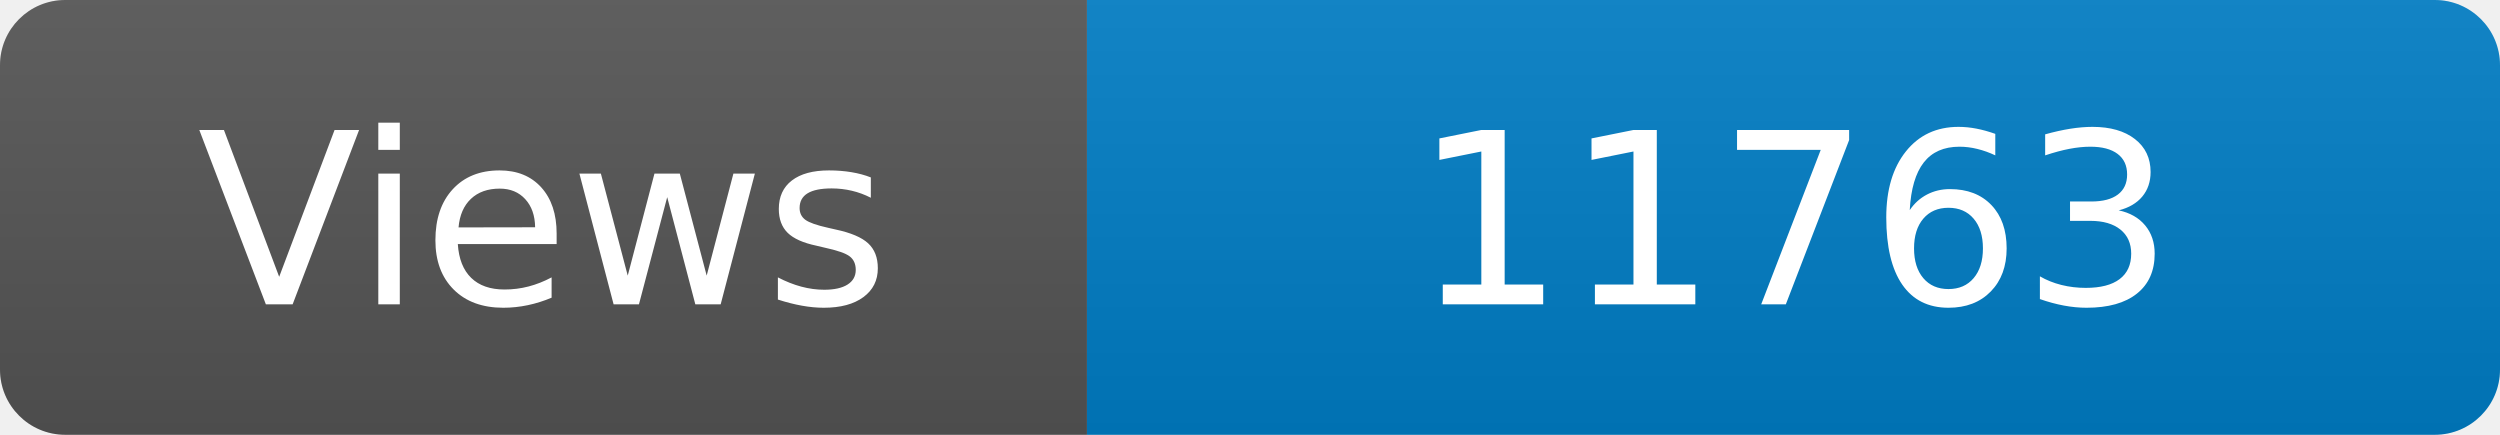
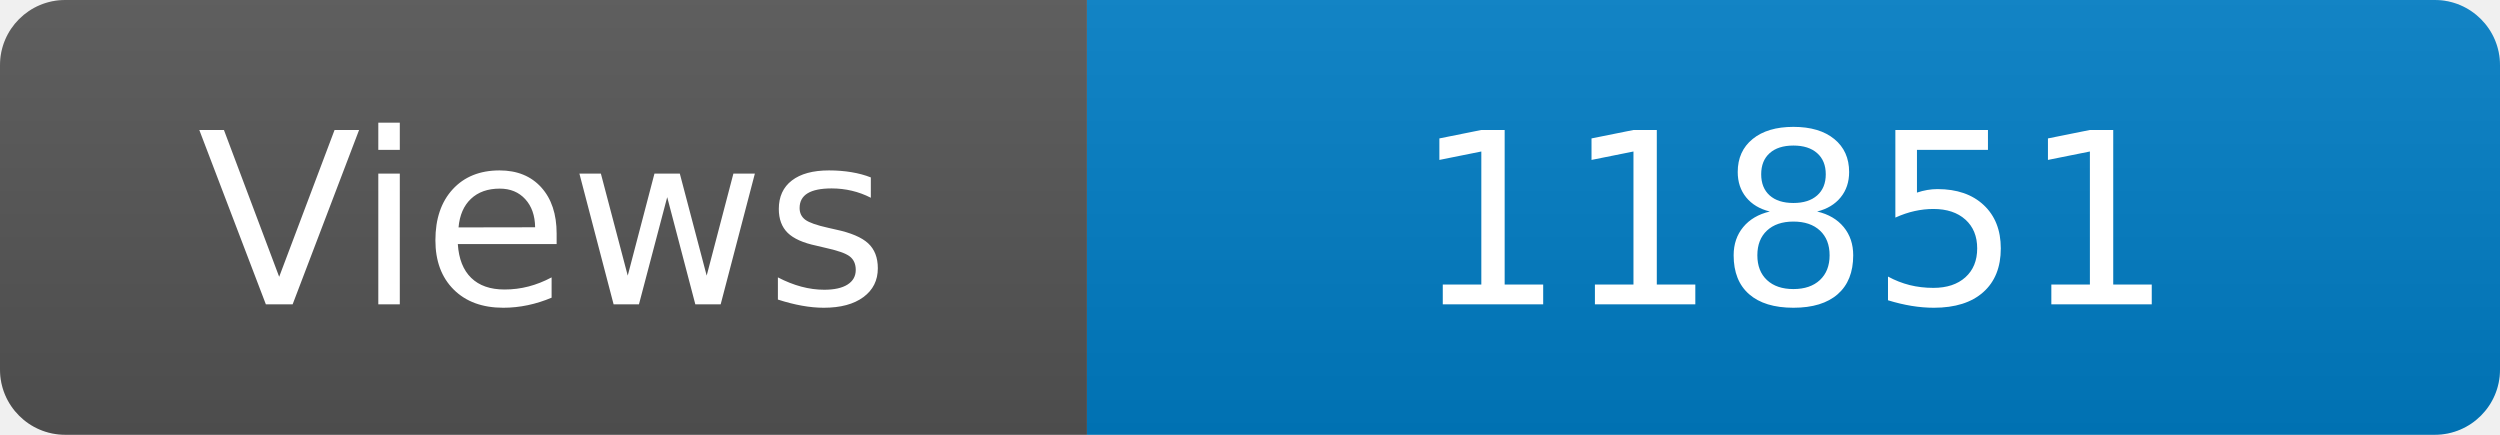
<svg xmlns="http://www.w3.org/2000/svg" width="115" height="20" role="img" aria-label="Maintained?: yes">
  <linearGradient id="s" x2="0" y2="100%">
    <stop offset="0" stop-color="#bbb" stop-opacity=".1" />
    <stop offset="1" stop-opacity=".1" />
  </linearGradient>
  <clipPath id="r">
    <rect width="115" height="20" rx="3" fill="#fff" />
  </clipPath>
  <g clip-path="url(#r)">
    <rect width="50" height="20" fill="#555" />
    <rect x="50" width="160" height="20" fill="#007ec6" />
    <rect width="115" height="20" fill="url(#s)" />
  </g>
  <g fill="#fff" text-anchor="middle" font-family="Verdana,Geneva,DejaVu Sans,sans-serif" font-size="110">
    <text x="250" y="140" transform="scale(.1)" fill="#fff">Views</text>
-     <text x="825" y="140" transform="scale(.1)" fill="#fff">11763</text>
+     <text x="825" y="140" transform="scale(.1)" fill="#fff">11851</text>
  </g>
</svg>
